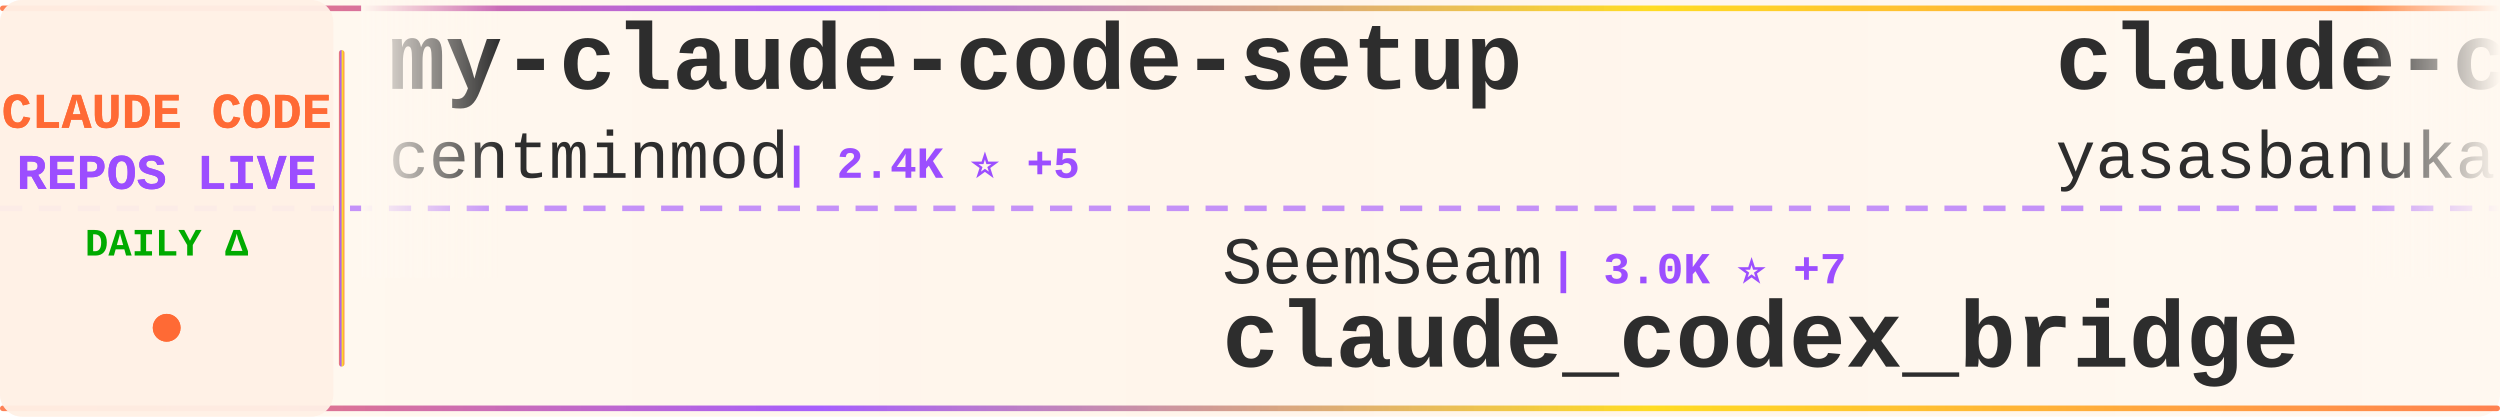
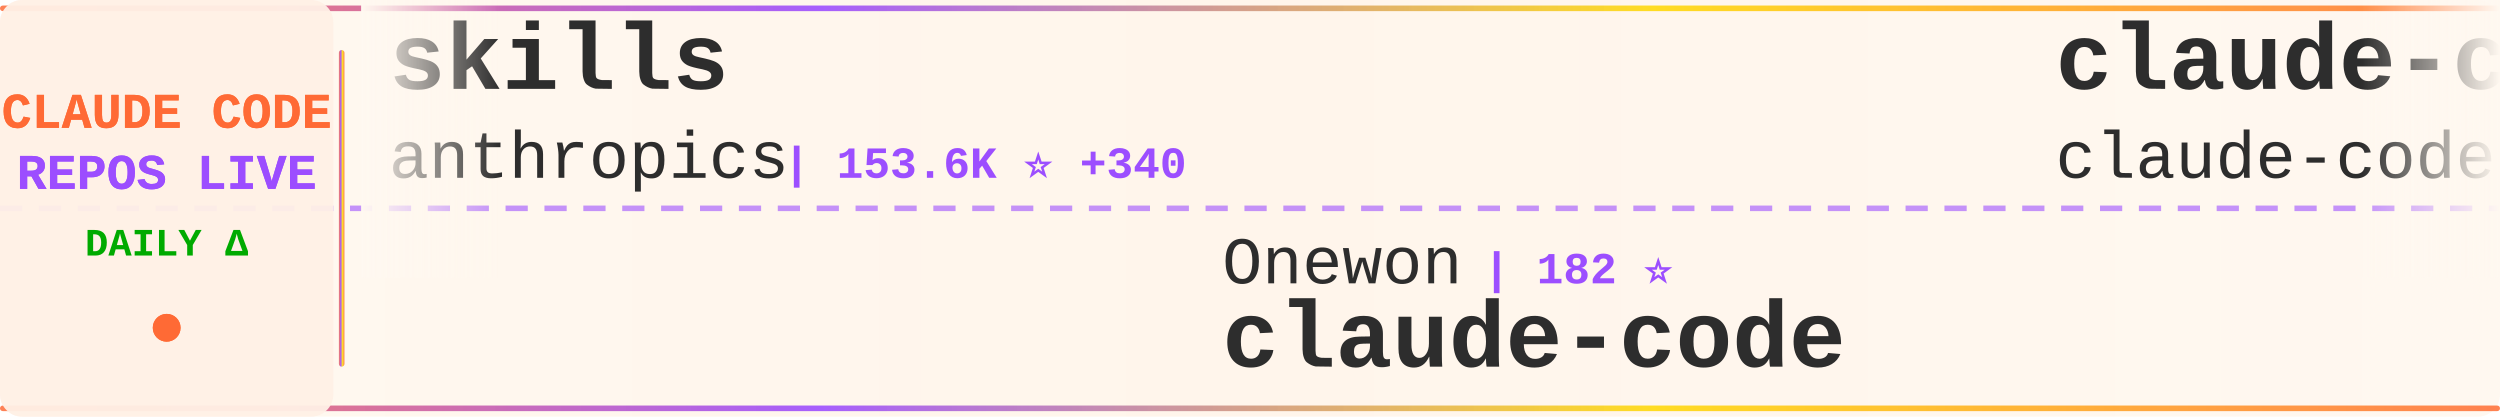
<svg xmlns="http://www.w3.org/2000/svg" width="900" height="150">
  <defs>
    <linearGradient id="tickerBg" x1="0%" y1="0%" x2="100%" y2="0%">
      <stop offset="0%" style="stop-color:#fff8f0;stop-opacity:0.98" />
      <stop offset="50%" style="stop-color:#fff5eb;stop-opacity:1" />
      <stop offset="100%" style="stop-color:#fff8f0;stop-opacity:0.98" />
    </linearGradient>
    <linearGradient id="borderGrad" x1="0%" y1="0%" x2="100%" y2="0%">
      <stop offset="0%" style="stop-color:#FF6B35;stop-opacity:0.85">
        <animate attributeName="stop-opacity" values="0.85;1;0.85" dur="2s" repeatCount="indefinite" />
      </stop>
      <stop offset="33%" style="stop-color:#9C4EFF;stop-opacity:0.9">
        <animate attributeName="stop-opacity" values="0.9;1;0.9" dur="2.2s" repeatCount="indefinite" />
      </stop>
      <stop offset="66%" style="stop-color:#FFD700;stop-opacity:0.85">
        <animate attributeName="stop-opacity" values="0.85;1;0.85" dur="1.8s" repeatCount="indefinite" />
      </stop>
      <stop offset="100%" style="stop-color:#FF6B35;stop-opacity:0.85">
        <animate attributeName="stop-opacity" values="0.85;1;0.85" dur="2s" repeatCount="indefinite" />
      </stop>
    </linearGradient>
    <filter id="textGlow">
      <feGaussianBlur stdDeviation="0.15" result="coloredBlur" />
      <feMerge>
        <feMergeNode in="coloredBlur" />
        <feMergeNode in="SourceGraphic" />
      </feMerge>
    </filter>
    <filter id="metricGlow">
      <feGaussianBlur stdDeviation="0.2" result="coloredBlur" />
      <feMerge>
        <feMergeNode in="coloredBlur" />
        <feMergeNode in="SourceGraphic" />
      </feMerge>
    </filter>
    <linearGradient id="leftFade" x1="0%" y1="0%" x2="100%" y2="0%">
      <stop offset="0%" style="stop-color:#fff8f0;stop-opacity:1" />
      <stop offset="100%" style="stop-color:#fff8f0;stop-opacity:0" />
    </linearGradient>
    <linearGradient id="rightFade" x1="0%" y1="0%" x2="100%" y2="0%">
      <stop offset="0%" style="stop-color:#fff8f0;stop-opacity:0" />
      <stop offset="100%" style="stop-color:#fff8f0;stop-opacity:1" />
    </linearGradient>
  </defs>
  <rect width="900" height="150" fill="url(#tickerBg)" rx="8" />
  <rect x="0" y="2" width="900" height="2" fill="url(#borderGrad)" rx="1" />
  <rect x="0" y="146" width="900" height="2" fill="url(#borderGrad)" rx="1" />
  <line x1="0" y1="75" x2="900" y2="75" stroke="#9C4EFF" stroke-width="2" stroke-dasharray="8 6" opacity="0.6" />
  <rect x="0" y="0" width="120" height="150" fill="#fff0e6" opacity="0.95" rx="8" />
  <text x="60" y="46" font-family="'Courier New', monospace" font-size="18" font-weight="bold" fill="#FF6B35" text-anchor="middle" filter="url(#textGlow)">
    CLAUDE CODE
  </text>
  <text x="60" y="68" font-family="'Courier New', monospace" font-size="18" font-weight="bold" fill="#9C4EFF" text-anchor="middle" filter="url(#textGlow)">
    REPOS LIVE
  </text>
  <text x="60" y="92" font-family="'Courier New', monospace" font-size="14" font-weight="bold" fill="#00aa00" text-anchor="middle">
    DAILY Δ
  </text>
  <circle cx="60" cy="118" r="5" fill="#FF6B35" filter="url(#metricGlow)">
    <animate attributeName="r" values="4;6;4" dur="1.5s" repeatCount="indefinite" />
    <animate attributeName="opacity" values="0.6;1;0.6" dur="1.5s" repeatCount="indefinite" />
  </circle>
  <rect x="122" y="18" width="2" height="114" fill="url(#borderGrad)" rx="1" />
  <clipPath id="tickerClip">
    <rect x="130" y="0" width="770" height="150" />
  </clipPath>
  <g clip-path="url(#tickerClip)">
    <g id="tickerItems">
      <animateTransform attributeName="transform" attributeType="XML" type="translate" from="0 0" to="-3000 0" dur="54s" repeatCount="indefinite" />
      <g transform="translate(0, 0)">
-         <text x="140" y="32" font-family="'Courier New', monospace" font-size="34" font-weight="bold" fill="#2d2d2d">my-claude-code-setup</text>
-         <text x="140" y="64" font-family="'Courier New', monospace" font-size="24" font-weight="normal" fill="#2d2d2d" opacity="1.0">centminmod</text>
-         <text x="282" y="64" font-family="'Courier New', monospace" font-size="16" font-weight="bold" fill="#9C4EFF"> | 2.4K ⭐ +5</text>
+         <text x="140" y="32" font-family="'Courier New', monospace" font-size="34" font-weight="bold" fill="#2d2d2d">skills</text>
+         <text x="140" y="64" font-family="'Courier New', monospace" font-size="24" font-weight="normal" fill="#2d2d2d" opacity="1.0">anthropics</text>
+         <text x="282" y="64" font-family="'Courier New', monospace" font-size="16" font-weight="bold" fill="#9C4EFF"> | 153.6K ⭐ +340</text>
      </g>
      <g transform="translate(300, 0)">
-         <text x="140" y="102" font-family="'Courier New', monospace" font-size="24" font-weight="normal" fill="#2d2d2d" opacity="1.0">SeemSeam</text>
-         <text x="258" y="102" font-family="'Courier New', monospace" font-size="16" font-weight="bold" fill="#9C4EFF"> | 3.0K ⭐ +7</text>
-         <text x="140" y="132" font-family="'Courier New', monospace" font-size="34" font-weight="bold" fill="#2d2d2d">claude_codex_bridge</text>
+         <text x="140" y="102" font-family="'Courier New', monospace" font-size="24" font-weight="normal" fill="#2d2d2d" opacity="1.0">Onewon</text>
+         <text x="234" y="102" font-family="'Courier New', monospace" font-size="16" font-weight="bold" fill="#9C4EFF"> | 182 ⭐</text>
+         <text x="140" y="132" font-family="'Courier New', monospace" font-size="34" font-weight="bold" fill="#2d2d2d">claude-code</text>
      </g>
      <g transform="translate(600, 0)">
        <text x="140" y="32" font-family="'Courier New', monospace" font-size="34" font-weight="bold" fill="#2d2d2d">claude-code</text>
-         <text x="140" y="64" font-family="'Courier New', monospace" font-size="24" font-weight="normal" fill="#2d2d2d" opacity="1.0">yasasbanukaofficial</text>
-         <text x="390" y="64" font-family="'Courier New', monospace" font-size="16" font-weight="bold" fill="#9C4EFF"> | 3.6K ⭐ +7</text>
+         <text x="140" y="64" font-family="'Courier New', monospace" font-size="24" font-weight="normal" fill="#2d2d2d" opacity="1.0">claude-code-best</text>
+         <text x="354" y="64" font-family="'Courier New', monospace" font-size="16" font-weight="bold" fill="#9C4EFF"> | 20.2K ⭐ +35</text>
      </g>
      <g transform="translate(900, 0)">
-         <text x="140" y="102" font-family="'Courier New', monospace" font-size="24" font-weight="normal" fill="#2d2d2d" opacity="1.0">fazxes</text>
-         <text x="234" y="102" font-family="'Courier New', monospace" font-size="16" font-weight="bold" fill="#9C4EFF"> | 222 ⭐</text>
-         <text x="140" y="132" font-family="'Courier New', monospace" font-size="34" font-weight="bold" fill="#2d2d2d">Claude-code</text>
+         <text x="140" y="102" font-family="'Courier New', monospace" font-size="24" font-weight="normal" fill="#2d2d2d" opacity="1.0">Hyper66666</text>
+         <text x="282" y="102" font-family="'Courier New', monospace" font-size="16" font-weight="bold" fill="#9C4EFF"> | 216 ⭐</text>
+         <text x="140" y="132" font-family="'Courier New', monospace" font-size="34" font-weight="bold" fill="#2d2d2d">claude-code-sourcemap</text>
      </g>
      <g transform="translate(1200, 0)">
-         <text x="140" y="32" font-family="'Courier New', monospace" font-size="34" font-weight="bold" fill="#2d2d2d">claude_code_src</text>
-         <text x="140" y="64" font-family="'Courier New', monospace" font-size="24" font-weight="normal" fill="#2d2d2d" opacity="1.0">ponponon</text>
-         <text x="258" y="64" font-family="'Courier New', monospace" font-size="16" font-weight="bold" fill="#9C4EFF"> | 2.3K ⭐ +3</text>
+         <text x="140" y="32" font-family="'Courier New', monospace" font-size="34" font-weight="bold" fill="#2d2d2d">claude-code-source</text>
+         <text x="140" y="64" font-family="'Courier New', monospace" font-size="24" font-weight="normal" fill="#2d2d2d" opacity="1.0">hangsman</text>
+         <text x="258" y="64" font-family="'Courier New', monospace" font-size="16" font-weight="bold" fill="#9C4EFF"> | 787 ⭐</text>
      </g>
      <g transform="translate(1500, 0)">
-         <text x="140" y="102" font-family="'Courier New', monospace" font-size="24" font-weight="normal" fill="#2d2d2d" opacity="1.0">mehmoodosman</text>
-         <text x="306" y="102" font-family="'Courier New', monospace" font-size="16" font-weight="bold" fill="#9C4EFF"> | 167 ⭐</text>
-         <text x="140" y="132" font-family="'Courier New', monospace" font-size="34" font-weight="bold" fill="#2d2d2d">claude-code</text>
+         <text x="140" y="102" font-family="'Courier New', monospace" font-size="24" font-weight="normal" fill="#2d2d2d" opacity="1.0">VILA-Lab</text>
+         <text x="258" y="102" font-family="'Courier New', monospace" font-size="16" font-weight="bold" fill="#9C4EFF"> | 1.7K ⭐ +7</text>
+         <text x="140" y="132" font-family="'Courier New', monospace" font-size="34" font-weight="bold" fill="#2d2d2d">Dive-into-Claude-Code</text>
      </g>
      <g transform="translate(1800, 0)">
-         <text x="140" y="32" font-family="'Courier New', monospace" font-size="34" font-weight="bold" fill="#2d2d2d">claude-code-harness</text>
-         <text x="140" y="64" font-family="'Courier New', monospace" font-size="24" font-weight="normal" fill="#2d2d2d" opacity="1.0">Chachamaru127</text>
-         <text x="318" y="64" font-family="'Courier New', monospace" font-size="16" font-weight="bold" fill="#9C4EFF"> | 2.8K ⭐ +5</text>
+         <text x="140" y="32" font-family="'Courier New', monospace" font-size="34" font-weight="bold" fill="#2d2d2d">Claude-Code</text>
+         <text x="140" y="64" font-family="'Courier New', monospace" font-size="24" font-weight="normal" fill="#2d2d2d" opacity="1.0">OrcaWhisper</text>
+         <text x="294" y="64" font-family="'Courier New', monospace" font-size="16" font-weight="bold" fill="#9C4EFF"> | 79 ⭐ +1</text>
      </g>
      <g transform="translate(2100, 0)">
        <text x="140" y="102" font-family="'Courier New', monospace" font-size="24" font-weight="normal" fill="#2d2d2d" opacity="1.0">carlvellotti</text>
-         <text x="306" y="102" font-family="'Courier New', monospace" font-size="16" font-weight="bold" fill="#9C4EFF"> | 2.1K ⭐ +2</text>
+         <text x="306" y="102" font-family="'Courier New', monospace" font-size="16" font-weight="bold" fill="#9C4EFF"> | 2.1K ⭐ +1</text>
        <text x="140" y="132" font-family="'Courier New', monospace" font-size="34" font-weight="bold" fill="#2d2d2d">claude-code-pm-course</text>
      </g>
      <g transform="translate(2400, 0)">
-         <text x="140" y="32" font-family="'Courier New', monospace" font-size="34" font-weight="bold" fill="#2d2d2d">claude-code-cli</text>
-         <text x="140" y="64" font-family="'Courier New', monospace" font-size="24" font-weight="normal" fill="#2d2d2d" opacity="1.0">huangserva</text>
-         <text x="282" y="64" font-family="'Courier New', monospace" font-size="16" font-weight="bold" fill="#9C4EFF"> | 608 ⭐</text>
+         <text x="140" y="32" font-family="'Courier New', monospace" font-size="34" font-weight="bold" fill="#2d2d2d">Open-ClaudeCode</text>
+         <text x="140" y="64" font-family="'Courier New', monospace" font-size="24" font-weight="normal" fill="#2d2d2d" opacity="1.0">LING71671</text>
+         <text x="270" y="64" font-family="'Courier New', monospace" font-size="16" font-weight="bold" fill="#9C4EFF"> | 897 ⭐ +1</text>
      </g>
      <g transform="translate(2700, 0)">
-         <text x="140" y="102" font-family="'Courier New', monospace" font-size="24" font-weight="normal" fill="#2d2d2d" opacity="1.0">rohitg00</text>
-         <text x="258" y="102" font-family="'Courier New', monospace" font-size="16" font-weight="bold" fill="#9C4EFF"> | 2.1K ⭐ +12</text>
-         <text x="140" y="132" font-family="'Courier New', monospace" font-size="34" font-weight="bold" fill="#2d2d2d">awesome-claude-code-tool...</text>
+         <text x="140" y="102" font-family="'Courier New', monospace" font-size="24" font-weight="normal" fill="#2d2d2d" opacity="1.0">ding113</text>
+         <text x="246" y="102" font-family="'Courier New', monospace" font-size="16" font-weight="bold" fill="#9C4EFF"> | 3.1K ⭐ +5</text>
+         <text x="140" y="132" font-family="'Courier New', monospace" font-size="34" font-weight="bold" fill="#2d2d2d">claude-code-hub</text>
      </g>
      <g transform="translate(3000, 0)">
-         <text x="140" y="32" font-family="'Courier New', monospace" font-size="34" font-weight="bold" fill="#2d2d2d">my-claude-code-setup</text>
-         <text x="140" y="64" font-family="'Courier New', monospace" font-size="24" font-weight="normal" fill="#2d2d2d" opacity="1.0">centminmod</text>
-         <text x="282" y="64" font-family="'Courier New', monospace" font-size="16" font-weight="bold" fill="#9C4EFF"> | 2.4K ⭐ +5</text>
+         <text x="140" y="32" font-family="'Courier New', monospace" font-size="34" font-weight="bold" fill="#2d2d2d">skills</text>
+         <text x="140" y="64" font-family="'Courier New', monospace" font-size="24" font-weight="normal" fill="#2d2d2d" opacity="1.0">anthropics</text>
+         <text x="282" y="64" font-family="'Courier New', monospace" font-size="16" font-weight="bold" fill="#9C4EFF"> | 153.6K ⭐ +340</text>
      </g>
      <g transform="translate(3300, 0)">
-         <text x="140" y="102" font-family="'Courier New', monospace" font-size="24" font-weight="normal" fill="#2d2d2d" opacity="1.0">SeemSeam</text>
-         <text x="258" y="102" font-family="'Courier New', monospace" font-size="16" font-weight="bold" fill="#9C4EFF"> | 3.0K ⭐ +7</text>
-         <text x="140" y="132" font-family="'Courier New', monospace" font-size="34" font-weight="bold" fill="#2d2d2d">claude_codex_bridge</text>
+         <text x="140" y="102" font-family="'Courier New', monospace" font-size="24" font-weight="normal" fill="#2d2d2d" opacity="1.0">Onewon</text>
+         <text x="234" y="102" font-family="'Courier New', monospace" font-size="16" font-weight="bold" fill="#9C4EFF"> | 182 ⭐</text>
+         <text x="140" y="132" font-family="'Courier New', monospace" font-size="34" font-weight="bold" fill="#2d2d2d">claude-code</text>
      </g>
      <g transform="translate(3600, 0)">
        <text x="140" y="32" font-family="'Courier New', monospace" font-size="34" font-weight="bold" fill="#2d2d2d">claude-code</text>
-         <text x="140" y="64" font-family="'Courier New', monospace" font-size="24" font-weight="normal" fill="#2d2d2d" opacity="1.0">yasasbanukaofficial</text>
-         <text x="390" y="64" font-family="'Courier New', monospace" font-size="16" font-weight="bold" fill="#9C4EFF"> | 3.6K ⭐ +7</text>
+         <text x="140" y="64" font-family="'Courier New', monospace" font-size="24" font-weight="normal" fill="#2d2d2d" opacity="1.0">claude-code-best</text>
+         <text x="354" y="64" font-family="'Courier New', monospace" font-size="16" font-weight="bold" fill="#9C4EFF"> | 20.2K ⭐ +35</text>
      </g>
      <g transform="translate(3900, 0)">
-         <text x="140" y="102" font-family="'Courier New', monospace" font-size="24" font-weight="normal" fill="#2d2d2d" opacity="1.0">fazxes</text>
-         <text x="234" y="102" font-family="'Courier New', monospace" font-size="16" font-weight="bold" fill="#9C4EFF"> | 222 ⭐</text>
-         <text x="140" y="132" font-family="'Courier New', monospace" font-size="34" font-weight="bold" fill="#2d2d2d">Claude-code</text>
+         <text x="140" y="102" font-family="'Courier New', monospace" font-size="24" font-weight="normal" fill="#2d2d2d" opacity="1.0">Hyper66666</text>
+         <text x="282" y="102" font-family="'Courier New', monospace" font-size="16" font-weight="bold" fill="#9C4EFF"> | 216 ⭐</text>
+         <text x="140" y="132" font-family="'Courier New', monospace" font-size="34" font-weight="bold" fill="#2d2d2d">claude-code-sourcemap</text>
      </g>
    </g>
  </g>
  <rect x="130" y="0" width="50" height="100" fill="url(#leftFade)" />
  <rect x="850" y="0" width="50" height="100" fill="url(#rightFade)" />
</svg>
